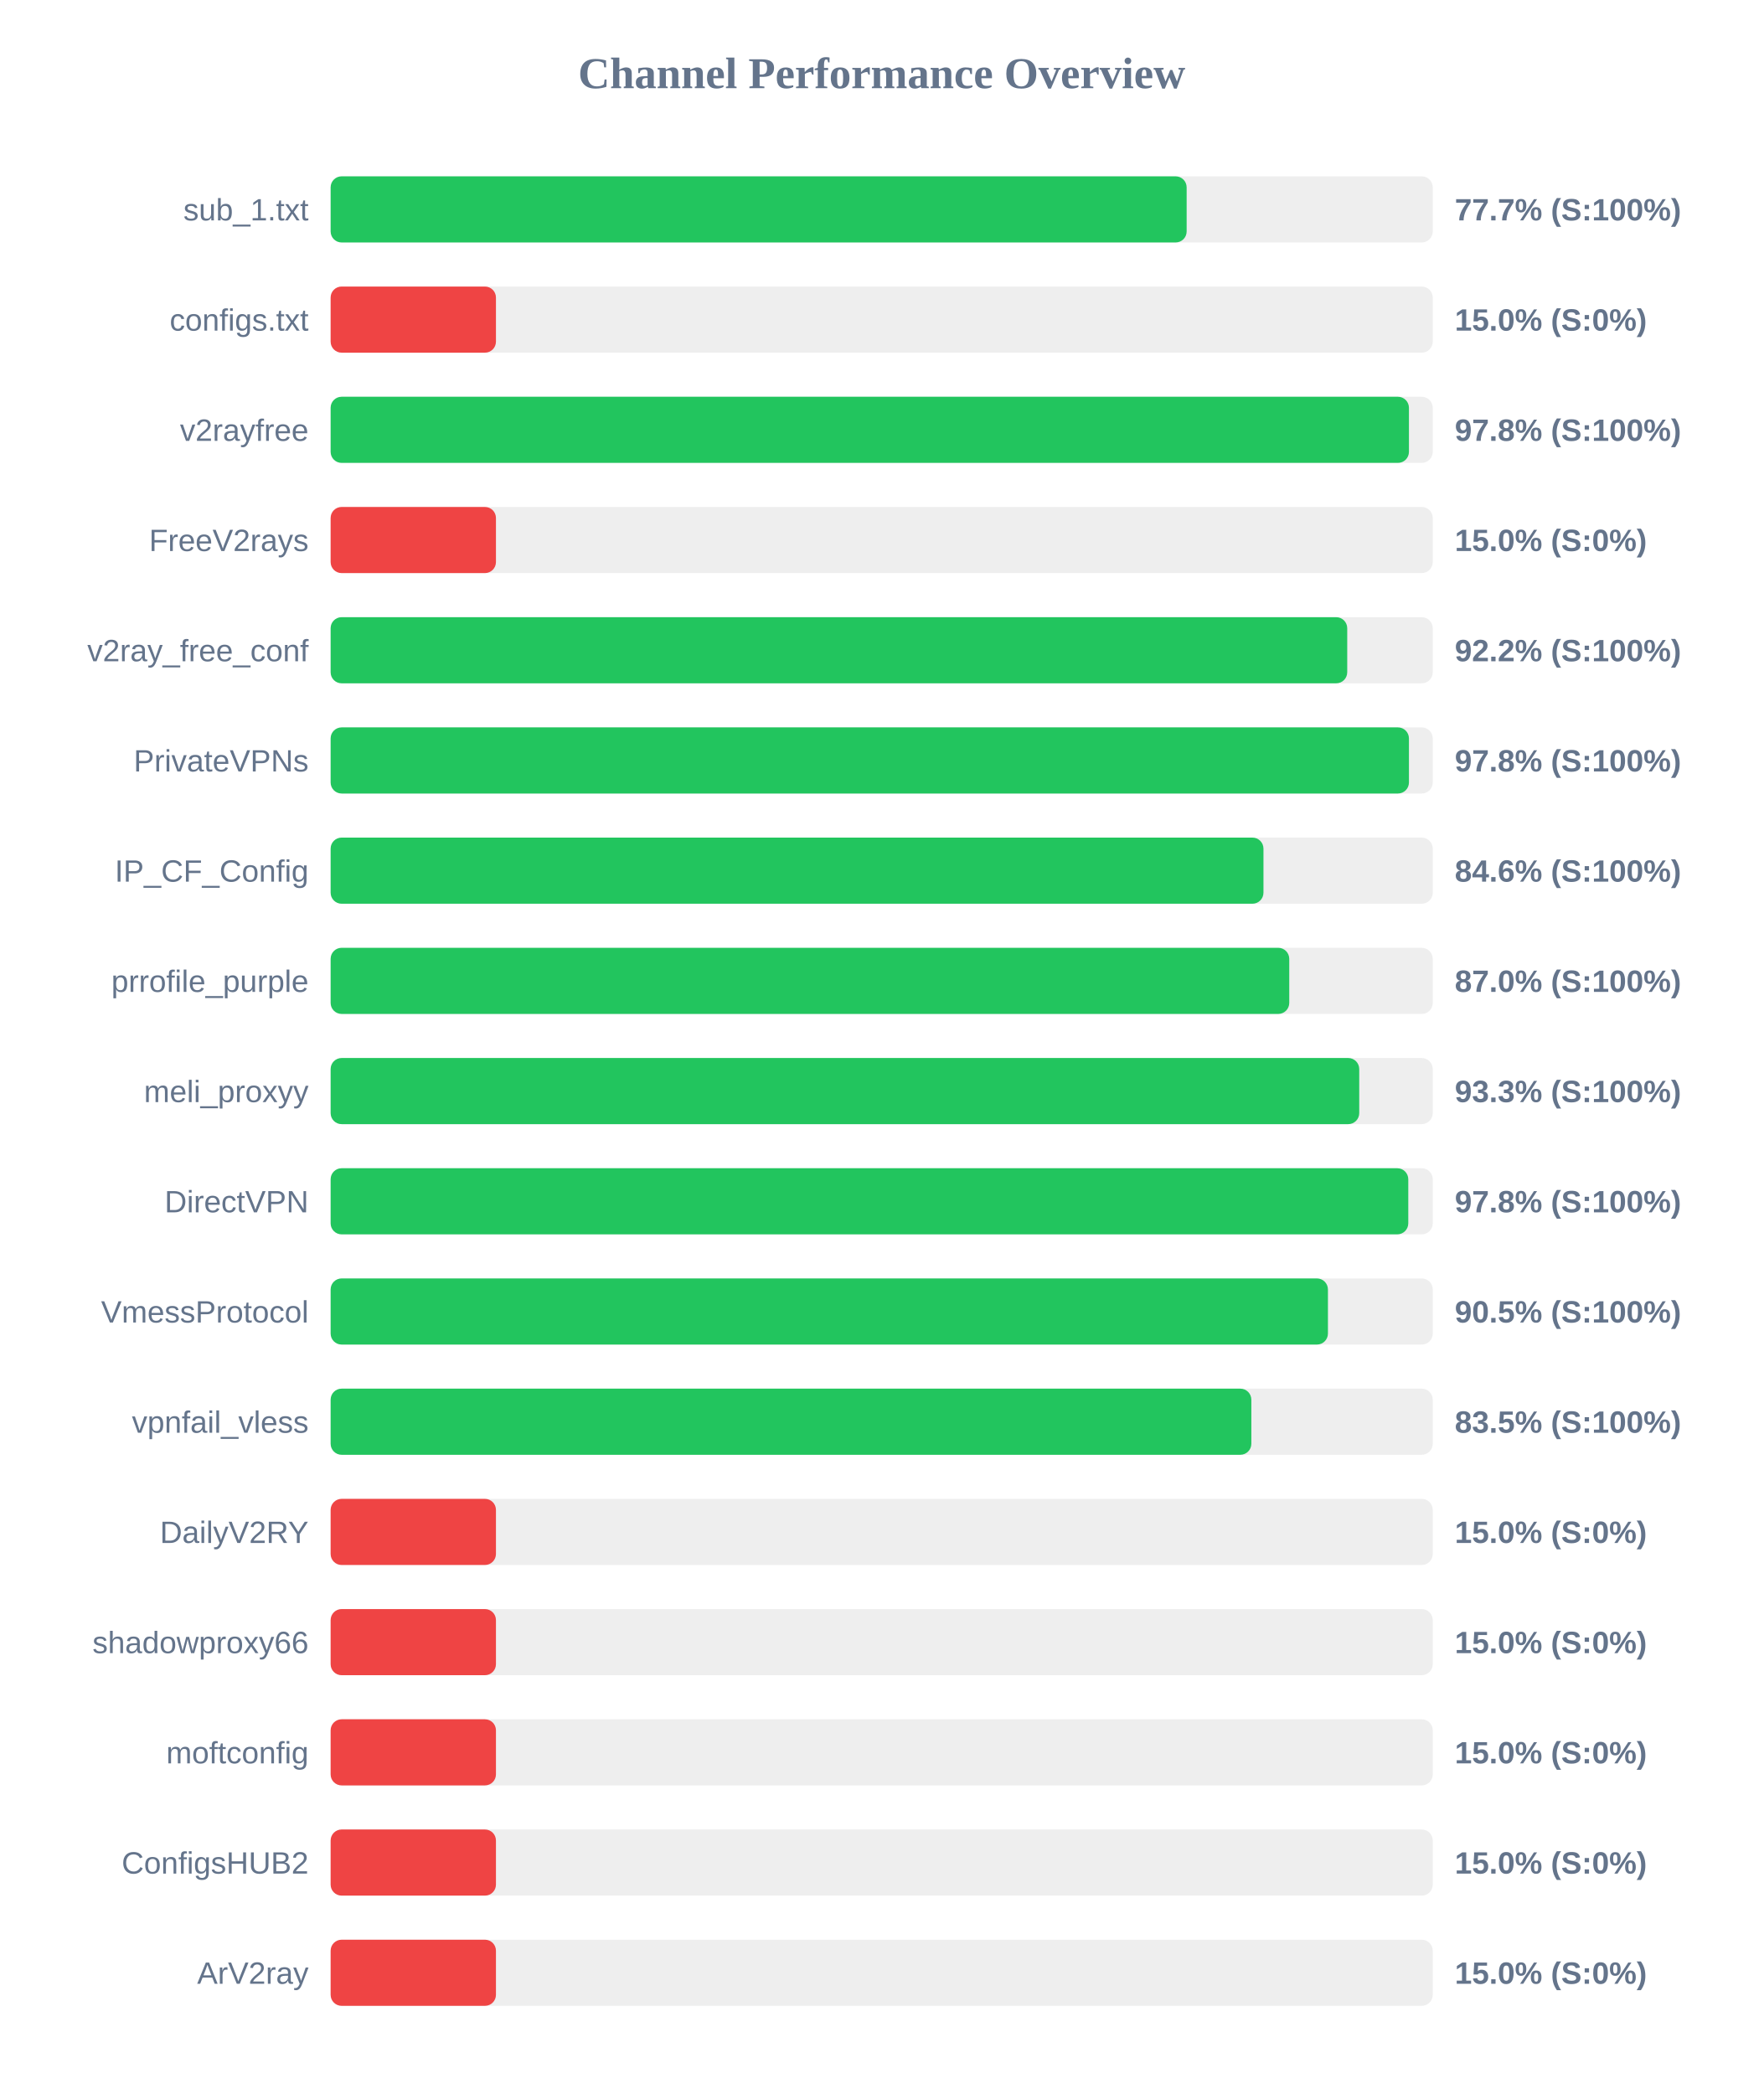
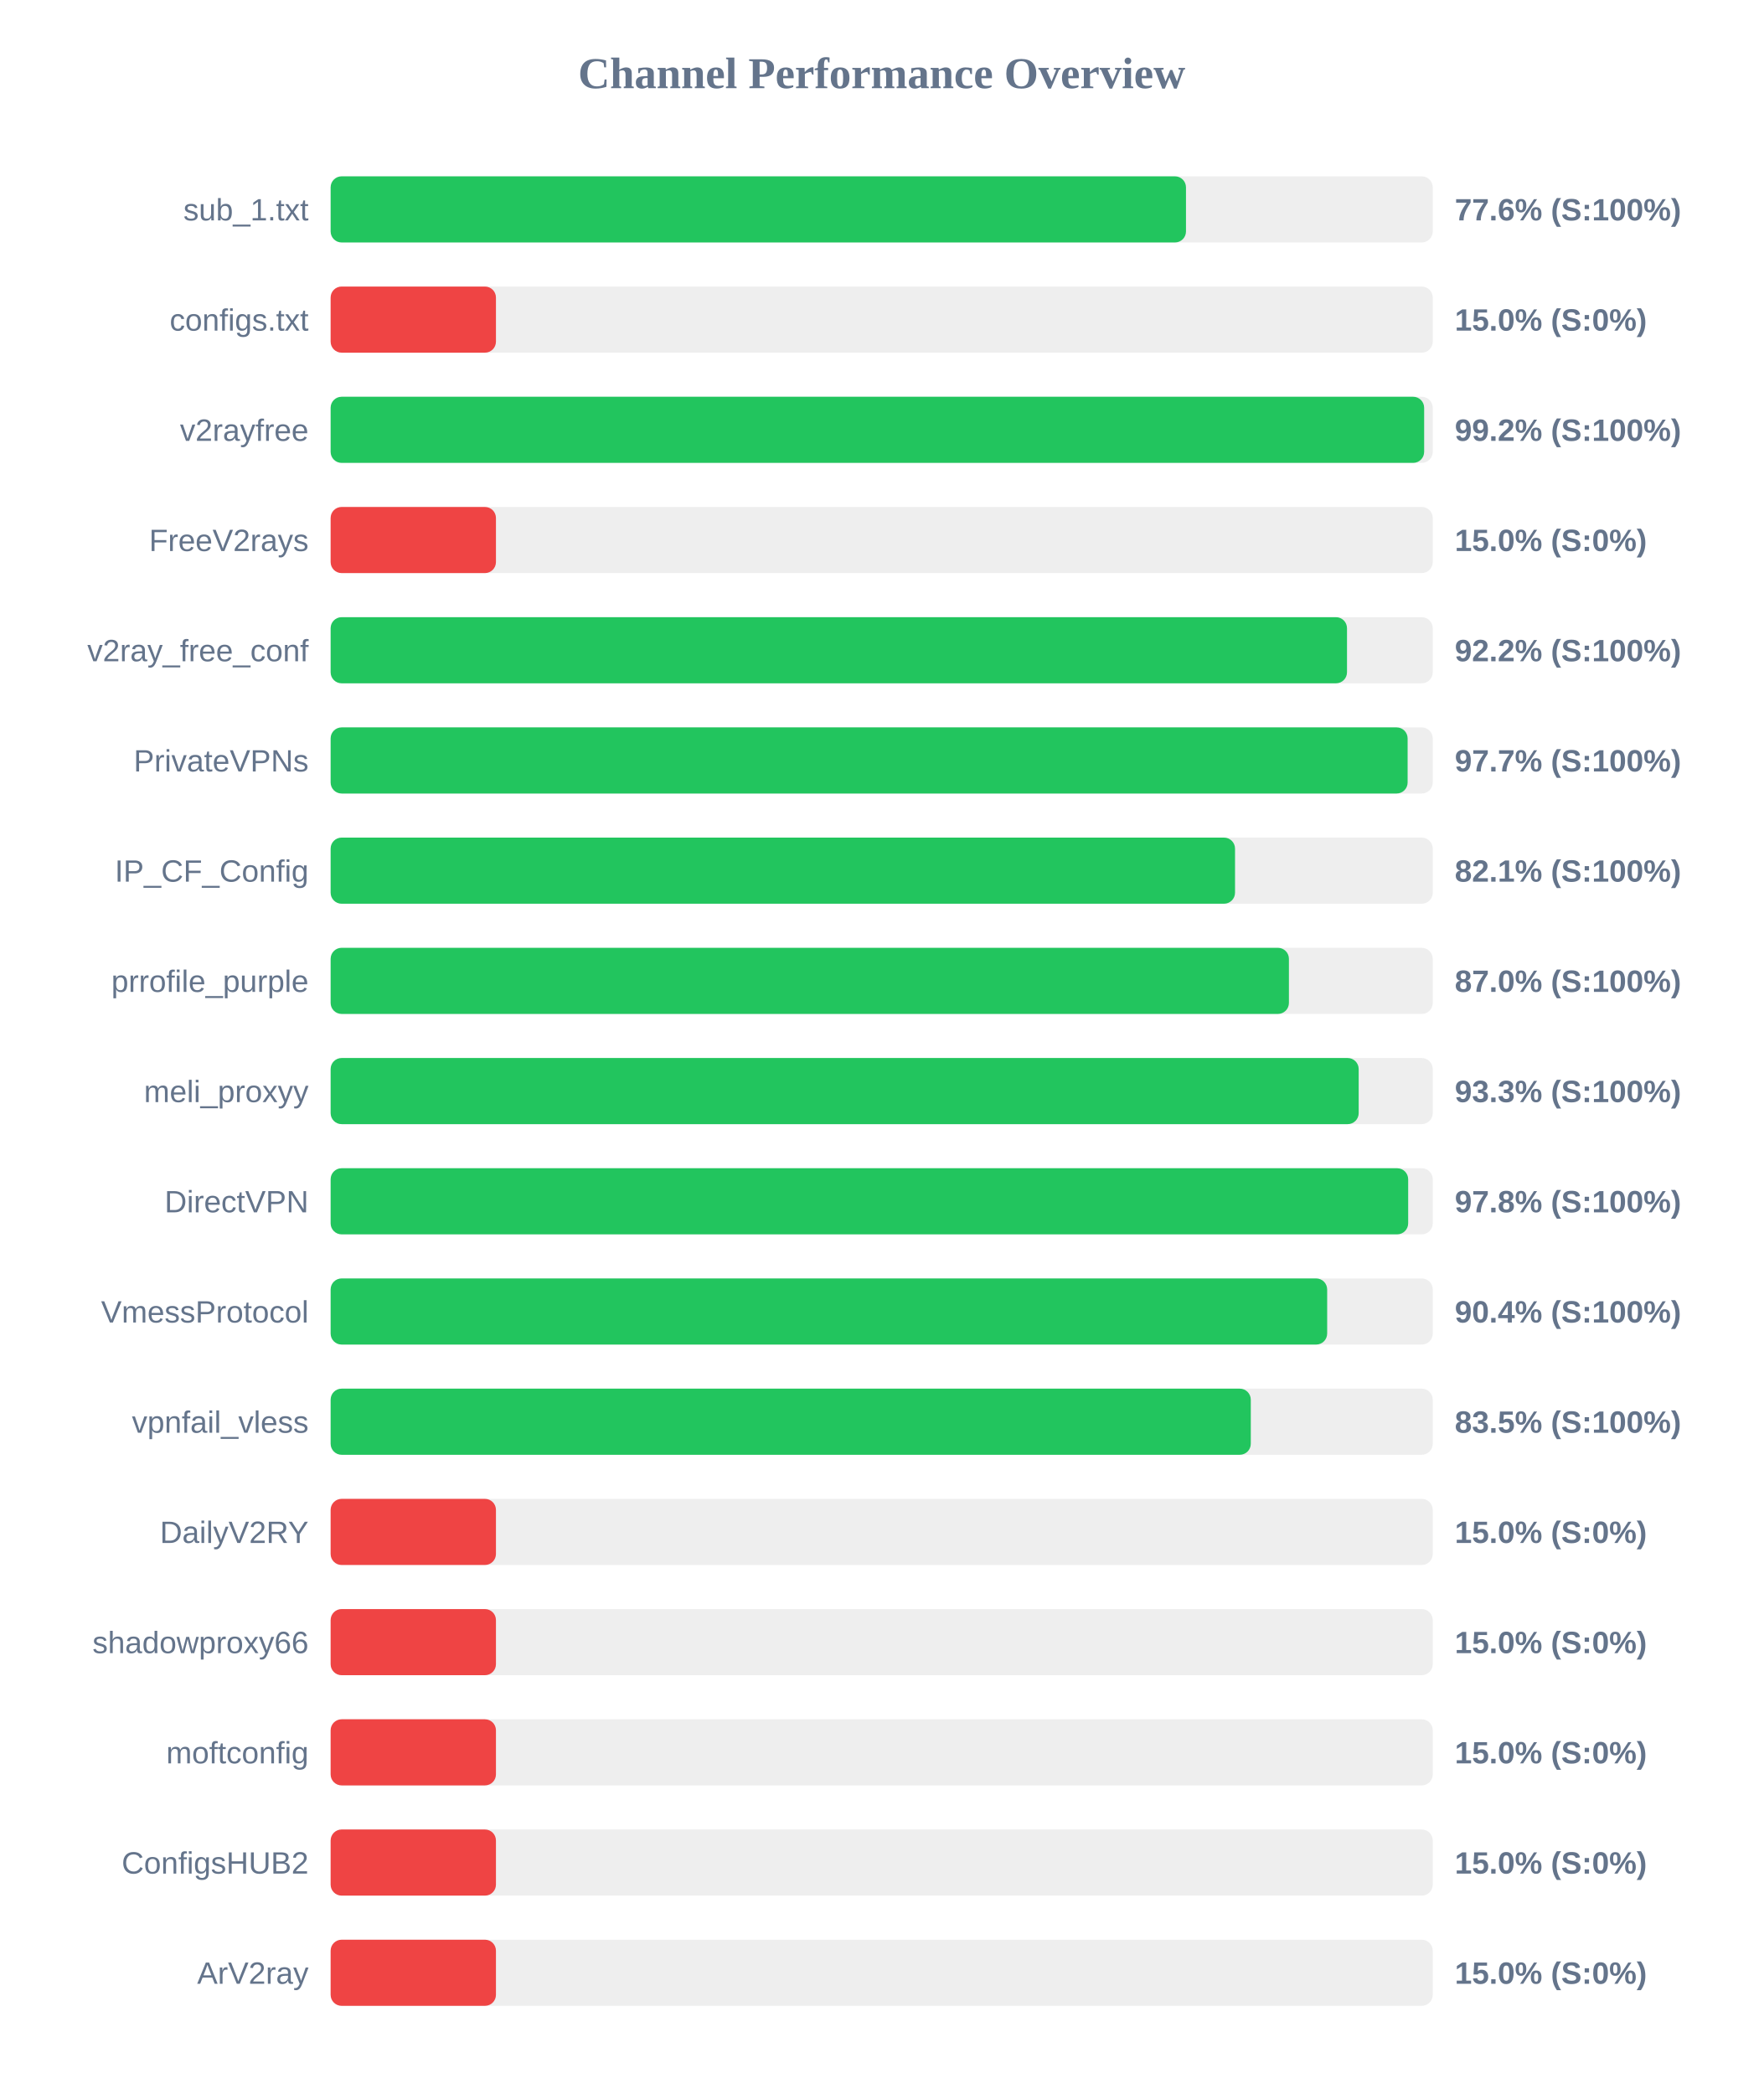
<svg xmlns="http://www.w3.org/2000/svg" width="800" height="950" version="1.1">
  <style>
        .row { font: 14px Arial; fill: #64748b; }
        .score { font: bold 14px Arial; fill: #64748b; }
    </style>
  <text x="400" y="40" text-anchor="middle" font-size="20px" font-weight="bold" fill="#64748b">Channel Performance Overview</text>
  <rect x="150" y="80" width="500" height="30" fill="#eee" rx="5" />
-   <rect x="150" y="80" width="388.35" height="30" fill="#22c55e" rx="5" />
+   <rect x="150" y="80" width="388.05" height="30" fill="#22c55e" rx="5" />
  <text x="140" y="100" text-anchor="end" class="row">sub_1.txt</text>
-   <text x="660" y="100" text-anchor="start" class="score">77.7% (S:100%)</text>
+   <text x="660" y="100" text-anchor="start" class="score">77.6% (S:100%)</text>
  <rect x="150" y="130" width="500" height="30" fill="#eee" rx="5" />
  <rect x="150" y="130" width="75.0" height="30" fill="#ef4444" rx="5" />
  <text x="140" y="150" text-anchor="end" class="row">configs.txt</text>
  <text x="660" y="150" text-anchor="start" class="score">15.0% (S:0%)</text>
  <rect x="150" y="180" width="500" height="30" fill="#eee" rx="5" />
-   <rect x="150" y="180" width="489.2" height="30" fill="#22c55e" rx="5" />
+   <rect x="150" y="180" width="496.1" height="30" fill="#22c55e" rx="5" />
  <text x="140" y="200" text-anchor="end" class="row">v2rayfree</text>
-   <text x="660" y="200" text-anchor="start" class="score">97.8% (S:100%)</text>
+   <text x="660" y="200" text-anchor="start" class="score">99.2% (S:100%)</text>
  <rect x="150" y="230" width="500" height="30" fill="#eee" rx="5" />
  <rect x="150" y="230" width="75.0" height="30" fill="#ef4444" rx="5" />
  <text x="140" y="250" text-anchor="end" class="row">FreeV2rays</text>
  <text x="660" y="250" text-anchor="start" class="score">15.0% (S:0%)</text>
  <rect x="150" y="280" width="500" height="30" fill="#eee" rx="5" />
-   <rect x="150" y="280" width="461.2" height="30" fill="#22c55e" rx="5" />
+   <rect x="150" y="280" width="461.1" height="30" fill="#22c55e" rx="5" />
  <text x="140" y="300" text-anchor="end" class="row">v2ray_free_conf</text>
  <text x="660" y="300" text-anchor="start" class="score">92.2% (S:100%)</text>
  <rect x="150" y="330" width="500" height="30" fill="#eee" rx="5" />
-   <rect x="150" y="330" width="489.2" height="30" fill="#22c55e" rx="5" />
+   <rect x="150" y="330" width="488.6" height="30" fill="#22c55e" rx="5" />
  <text x="140" y="350" text-anchor="end" class="row">PrivateVPNs</text>
-   <text x="660" y="350" text-anchor="start" class="score">97.8% (S:100%)</text>
+   <text x="660" y="350" text-anchor="start" class="score">97.7% (S:100%)</text>
  <rect x="150" y="380" width="500" height="30" fill="#eee" rx="5" />
-   <rect x="150" y="380" width="423.2" height="30" fill="#22c55e" rx="5" />
+   <rect x="150" y="380" width="410.3" height="30" fill="#22c55e" rx="5" />
  <text x="140" y="400" text-anchor="end" class="row">IP_CF_Config</text>
-   <text x="660" y="400" text-anchor="start" class="score">84.6% (S:100%)</text>
+   <text x="660" y="400" text-anchor="start" class="score">82.1% (S:100%)</text>
  <rect x="150" y="430" width="500" height="30" fill="#eee" rx="5" />
-   <rect x="150" y="430" width="434.9" height="30" fill="#22c55e" rx="5" />
+   <rect x="150" y="430" width="434.75" height="30" fill="#22c55e" rx="5" />
  <text x="140" y="450" text-anchor="end" class="row">prrofile_purple</text>
  <text x="660" y="450" text-anchor="start" class="score">87.0% (S:100%)</text>
  <rect x="150" y="480" width="500" height="30" fill="#eee" rx="5" />
-   <rect x="150" y="480" width="466.65" height="30" fill="#22c55e" rx="5" />
+   <rect x="150" y="480" width="466.4" height="30" fill="#22c55e" rx="5" />
  <text x="140" y="500" text-anchor="end" class="row">meli_proxyy</text>
  <text x="660" y="500" text-anchor="start" class="score">93.3% (S:100%)</text>
  <rect x="150" y="530" width="500" height="30" fill="#eee" rx="5" />
-   <rect x="150" y="530" width="488.9" height="30" fill="#22c55e" rx="5" />
+   <rect x="150" y="530" width="488.85" height="30" fill="#22c55e" rx="5" />
  <text x="140" y="550" text-anchor="end" class="row">DirectVPN</text>
  <text x="660" y="550" text-anchor="start" class="score">97.8% (S:100%)</text>
  <rect x="150" y="580" width="500" height="30" fill="#eee" rx="5" />
-   <rect x="150" y="580" width="452.45" height="30" fill="#22c55e" rx="5" />
+   <rect x="150" y="580" width="452.1" height="30" fill="#22c55e" rx="5" />
  <text x="140" y="600" text-anchor="end" class="row">VmessProtocol</text>
-   <text x="660" y="600" text-anchor="start" class="score">90.5% (S:100%)</text>
+   <text x="660" y="600" text-anchor="start" class="score">90.4% (S:100%)</text>
  <rect x="150" y="630" width="500" height="30" fill="#eee" rx="5" />
-   <rect x="150" y="630" width="417.7" height="30" fill="#22c55e" rx="5" />
+   <rect x="150" y="630" width="417.45" height="30" fill="#22c55e" rx="5" />
  <text x="140" y="650" text-anchor="end" class="row">vpnfail_vless</text>
  <text x="660" y="650" text-anchor="start" class="score">83.5% (S:100%)</text>
  <rect x="150" y="680" width="500" height="30" fill="#eee" rx="5" />
  <rect x="150" y="680" width="75.0" height="30" fill="#ef4444" rx="5" />
  <text x="140" y="700" text-anchor="end" class="row">DailyV2RY</text>
  <text x="660" y="700" text-anchor="start" class="score">15.0% (S:0%)</text>
  <rect x="150" y="730" width="500" height="30" fill="#eee" rx="5" />
  <rect x="150" y="730" width="75.0" height="30" fill="#ef4444" rx="5" />
  <text x="140" y="750" text-anchor="end" class="row">shadowproxy66</text>
  <text x="660" y="750" text-anchor="start" class="score">15.0% (S:0%)</text>
  <rect x="150" y="780" width="500" height="30" fill="#eee" rx="5" />
  <rect x="150" y="780" width="75.0" height="30" fill="#ef4444" rx="5" />
  <text x="140" y="800" text-anchor="end" class="row">moftconfig</text>
  <text x="660" y="800" text-anchor="start" class="score">15.0% (S:0%)</text>
  <rect x="150" y="830" width="500" height="30" fill="#eee" rx="5" />
  <rect x="150" y="830" width="75.0" height="30" fill="#ef4444" rx="5" />
  <text x="140" y="850" text-anchor="end" class="row">ConfigsHUB2</text>
  <text x="660" y="850" text-anchor="start" class="score">15.0% (S:0%)</text>
  <rect x="150" y="880" width="500" height="30" fill="#eee" rx="5" />
  <rect x="150" y="880" width="75.0" height="30" fill="#ef4444" rx="5" />
  <text x="140" y="900" text-anchor="end" class="row">ArV2ray</text>
  <text x="660" y="900" text-anchor="start" class="score">15.0% (S:0%)</text>
</svg>
